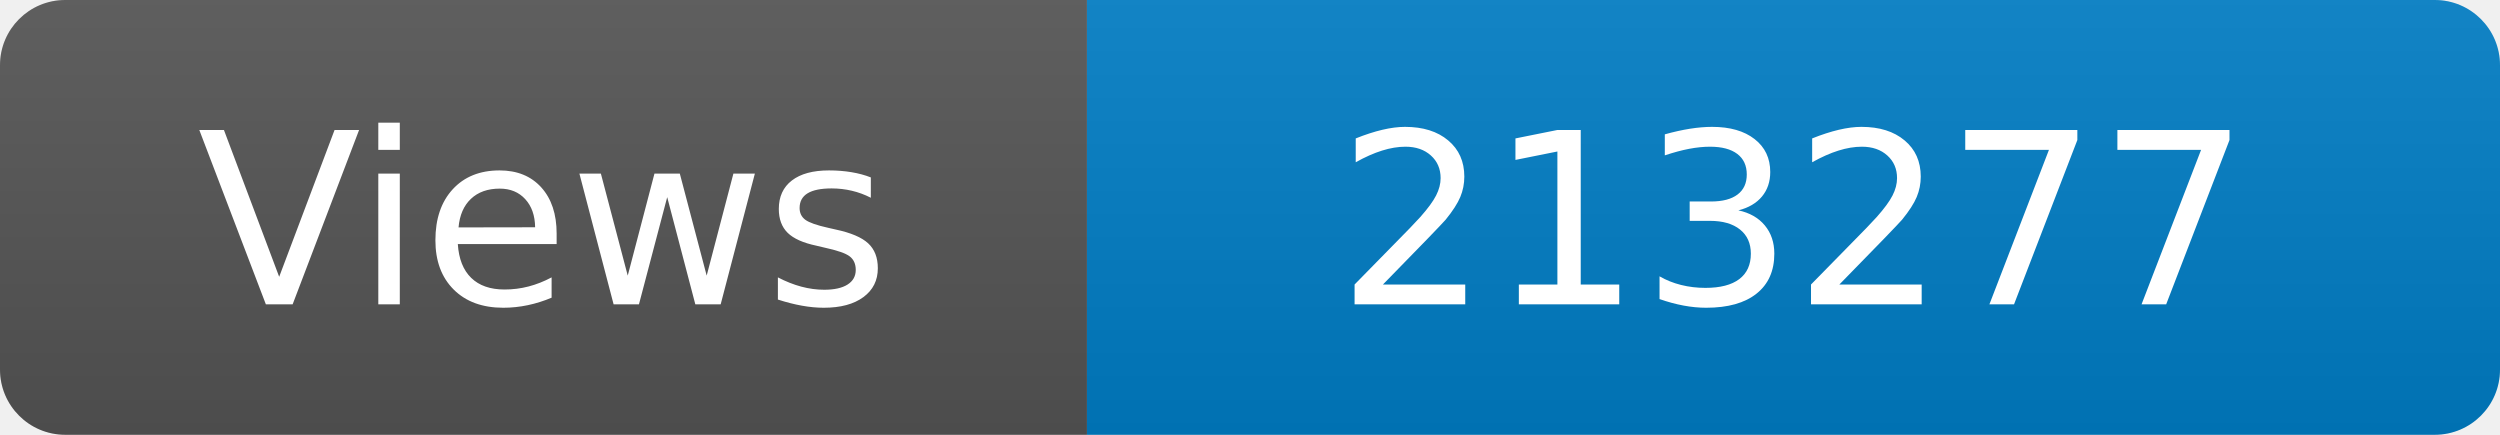
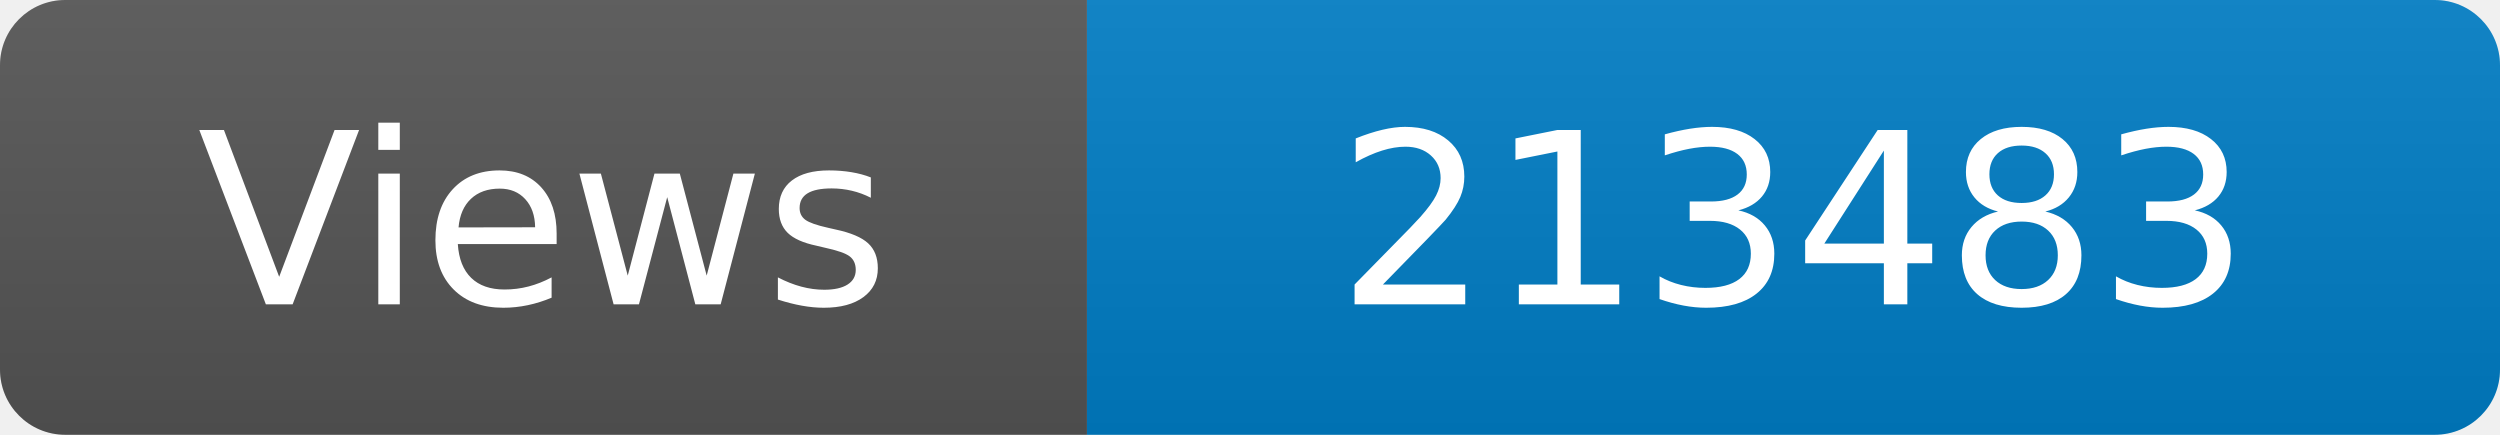
<svg xmlns="http://www.w3.org/2000/svg" width="115" height="20" role="img" aria-label="Maintained?: yes">
  <linearGradient id="s" x2="0" y2="100%">
    <stop offset="0" stop-color="#bbb" stop-opacity=".1" />
    <stop offset="1" stop-opacity=".1" />
  </linearGradient>
  <clipPath id="r">
    <rect width="115" height="20" rx="3" fill="#fff" />
  </clipPath>
  <g clip-path="url(#r)">
    <rect width="50" height="20" fill="#555" />
    <rect x="50" width="160" height="20" fill="#007ec6" />
    <rect width="115" height="20" fill="url(#s)" />
  </g>
  <g fill="#fff" text-anchor="middle" font-family="Verdana,Geneva,DejaVu Sans,sans-serif" font-size="110">
    <text x="250" y="140" transform="scale(.1)" fill="#fff">Views</text>
-     <text x="825" y="140" transform="scale(.1)" fill="#fff">213277</text>
+     <text x="825" y="140" transform="scale(.1)" fill="#fff">213483</text>
  </g>
</svg>
